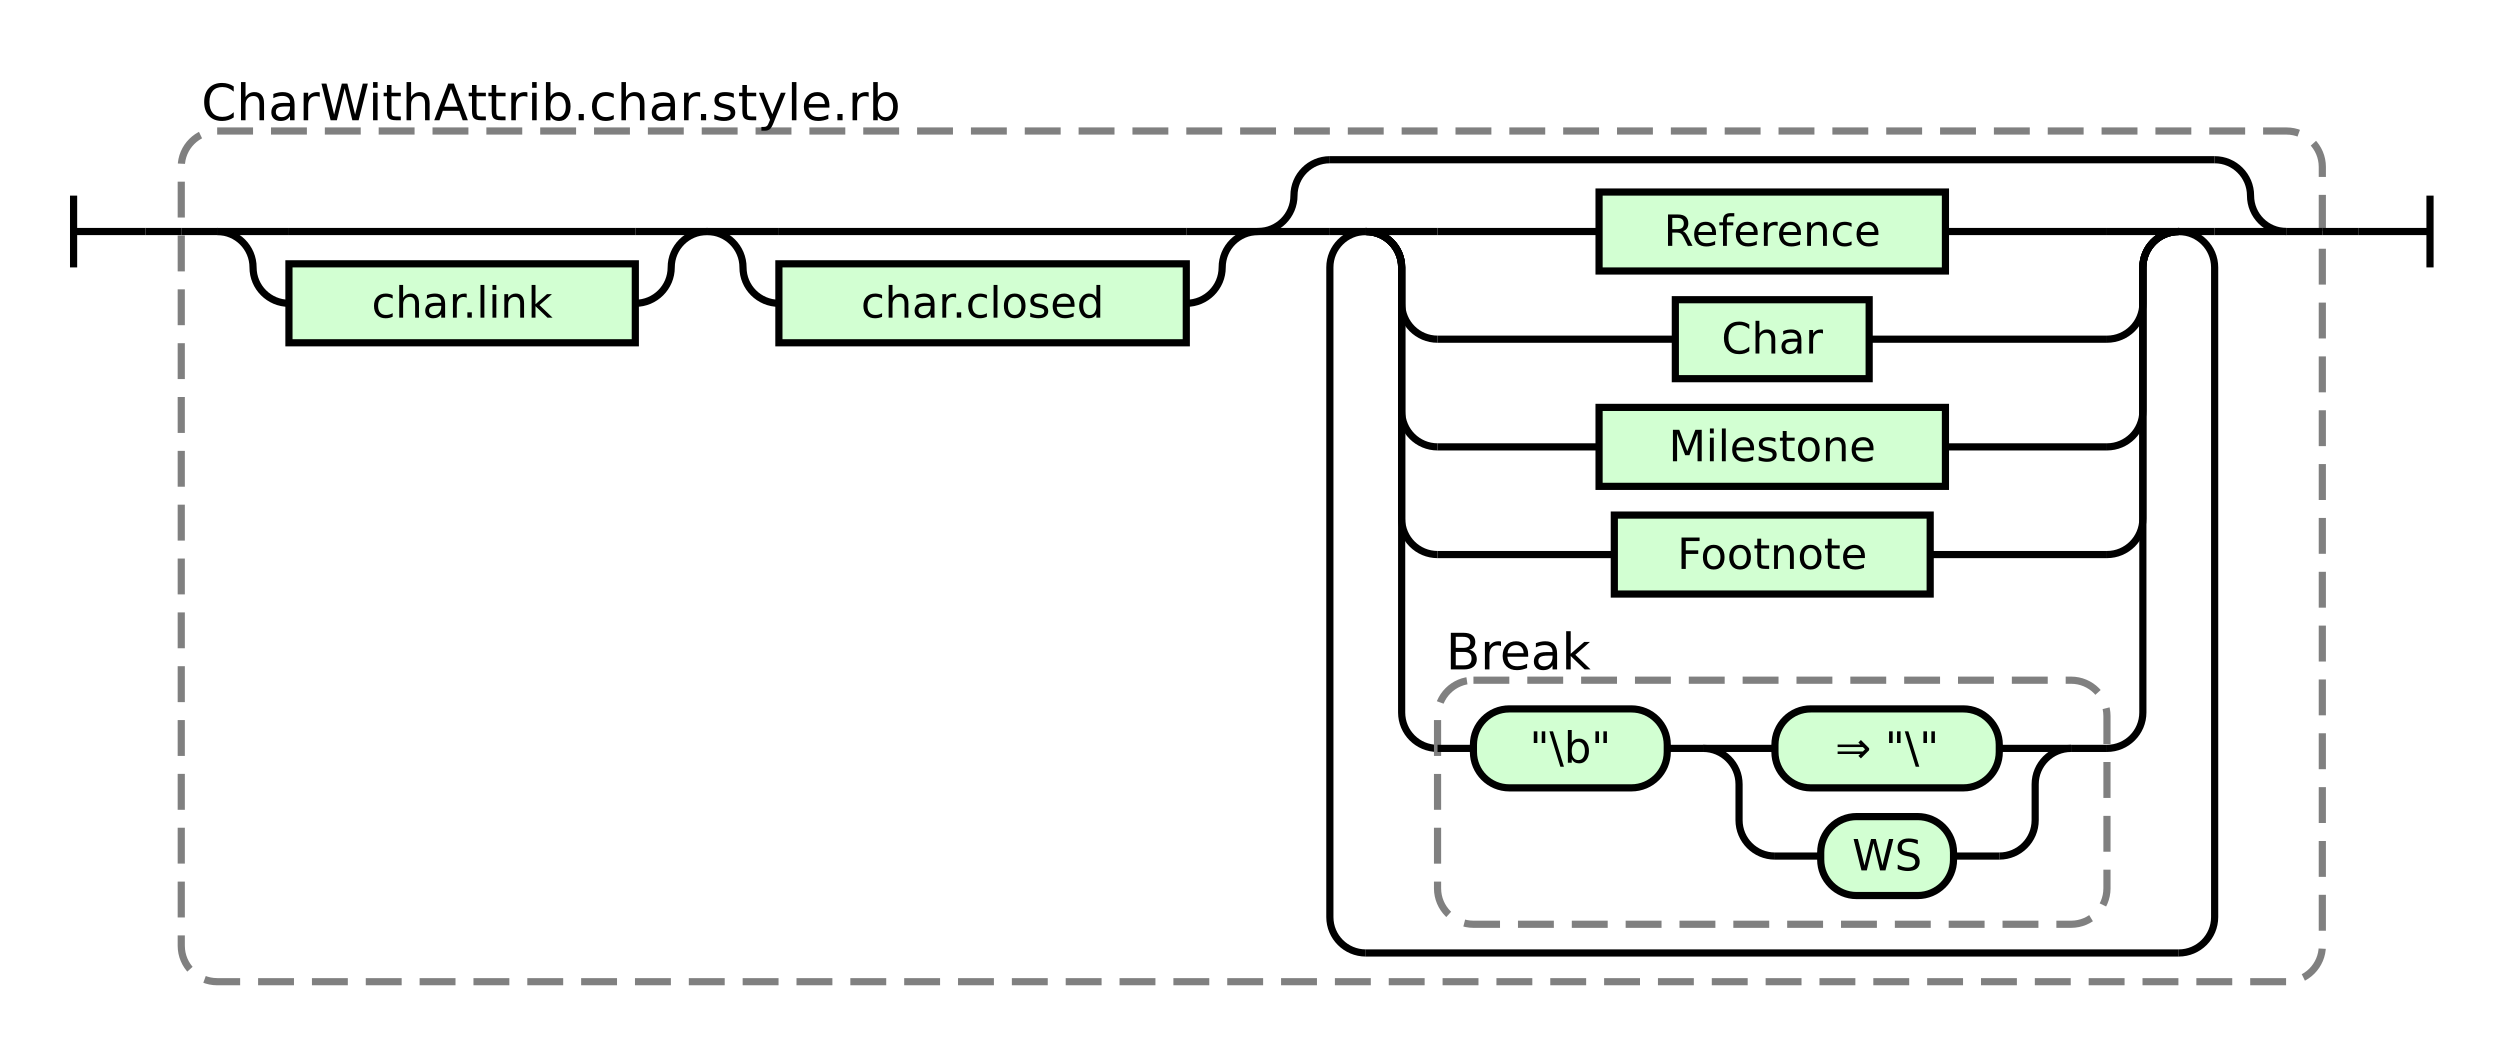
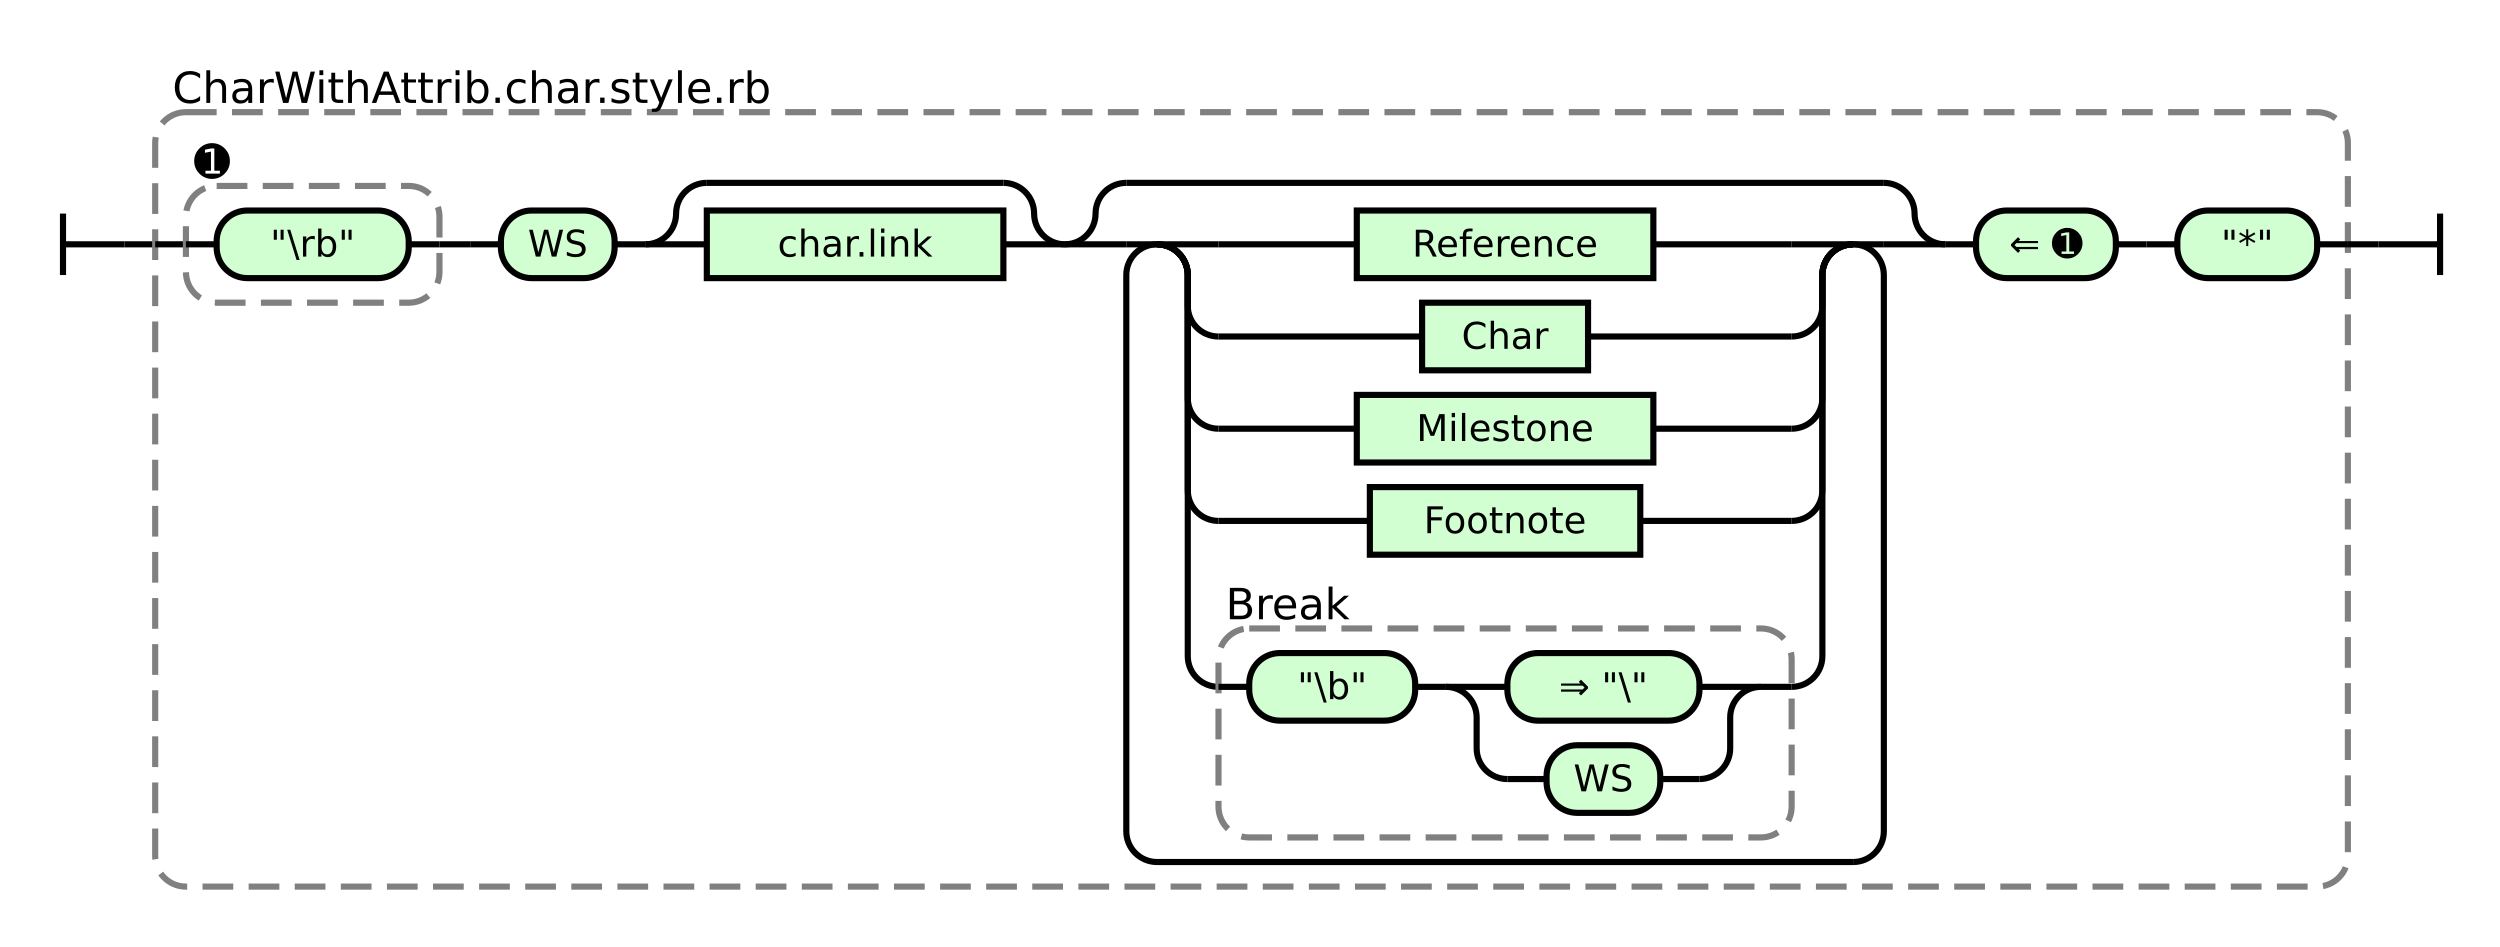
- <svg xmlns="http://www.w3.org/2000/svg" class="railroad-diagram" height="293" viewBox="0 0 696.5 293" width="696.5">
+ <svg xmlns="http://www.w3.org/2000/svg" class="railroad-diagram" height="308" viewBox="0 0 813.5 308" width="813.5">
  <g transform="translate(.5 .5)">
    <style>/*  */
    svg.railroad-diagram {
        background-color:hsl(30,20%,95%);
    }
    svg.railroad-diagram path {
        stroke-width: 2;
        stroke: black;
        fill: none;
    }
    svg.railroad-diagram text {
        font-size: 12px;
        text-anchor: middle;
        font-family: DejaVu Sans;
    }
    svg.railroad-diagram text.label {
        text-anchor:start;
    }
    svg.railroad-diagram text.comment {
        font-family: DejaVu Sans;
        font-size: 14px;
    }
    svg.railroad-diagram rect{
        stroke-width: 2;
        stroke:black;
        fill: rgb(210, 255, 210);
    }
    svg.railroad-diagram rect.group-box {
        stroke: gray;
        stroke-dasharray: 10 5;
        fill: none;
    }
    .terminal {
        font-family: DejaVu Sans;
    }

/*  */
</style>
    <g>
-       <path d="M 20 54 v 20 m 0 -10 h 20" />
+       <path d="M 20 69 v 20 m 0 -10 h 20" />
    </g>
-     <path d="M 40 64 h 10" />
+     <path d="M 40 79 h 10" />
    <g>
-       <path d="M 50 64 h 0.0" />
-       <path d="M 646.5 64 h 0.0" />
-       <rect class="group-box" height="237" rx="10" ry="10" width="596.5" x="50.0" y="36" />
+       <path d="M 50 79 h 0.0" />
+       <path d="M 763.5 79 h 0.0" />
+       <rect class="group-box" height="252" rx="10" ry="10" width="713.5" x="50.0" y="36" />
      <g>
-         <path d="M 50.0 64 h 10.0" />
-         <path d="M 636.5 64 h 10.0" />
-         <g>
-           <path d="M 60.0 64 h 0.0" />
-           <path d="M 196.5 64 h 0.0" />
-           <path d="M 60.0 64 h 20" />
-           <g>
-             <path d="M 80.0 64 h 96.5" />
-           </g>
-           <path d="M 176.5 64 h 20" />
-           <path d="M 60.0 64 a 10 10 0 0 1 10 10 v 0 a 10 10 0 0 0 10 10" />
+         <path d="M 50.0 79 h 10.0" />
+         <path d="M 753.5 79 h 10.0" />
+         <g>
+           <path d="M 60.0 79 h 0.0" />
+           <path d="M 199.5 79 h 0.0" />
+           <g>
+             <path d="M 60.0 79 h 0.0" />
+             <path d="M 142.5 79 h 0.0" />
+             <rect class="group-box" height="38" rx="10" ry="10" width="82.5" x="60.0" y="60" />
+             <g class="terminal ">
+               <path d="M 60.0 79 h 10.0" />
+               <path d="M 132.5 79 h 10.0" />
+               <rect height="22" rx="10" ry="10" width="62.5" x="70.0" y="68" />
+               <text x="101.25" y="83">"\rb"</text>
+             </g>
+             <g class="non-terminal ">
+               <path d="M 60.0 52 h 0.0" />
+               <path d="M 77.0 52 h 0.0" />
+               <text class="comment" x="68.5" y="57">➊</text>
+             </g>
+           </g>
+           <path d="M 142.5 79 h 10" />
+           <path d="M 152.5 79 h 10" />
+           <g class="terminal ">
+             <path d="M 162.5 79 h 0.0" />
+             <path d="M 199.5 79 h 0.0" />
+             <rect height="22" rx="10" ry="10" width="37.0" x="162.5" y="68" />
+             <text x="181.0" y="83">WS</text>
+           </g>
+         </g>
+         <path d="M 199.5 79 h 10" />
+         <g>
+           <path d="M 209.5 79 h 0.0" />
+           <path d="M 346.0 79 h 0.0" />
+           <path d="M 209.5 79 a 10 10 0 0 0 10 -10 v 0 a 10 10 0 0 1 10 -10" />
+           <g>
+             <path d="M 229.5 59 h 96.5" />
+           </g>
+           <path d="M 326.0 59 a 10 10 0 0 1 10 10 v 0 a 10 10 0 0 0 10 10" />
+           <path d="M 209.5 79 h 20" />
          <g class="non-terminal ">
-             <path d="M 80.0 84 h 0.0" />
-             <path d="M 176.5 84 h 0.0" />
-             <rect height="22" width="96.5" x="80.0" y="73" />
-             <text x="128.25" y="88">char.link</text>
-           </g>
-           <path d="M 176.5 84 a 10 10 0 0 0 10 -10 v 0 a 10 10 0 0 1 10 -10" />
-         </g>
-         <g>
-           <path d="M 196.5 64 h 0.0" />
-           <path d="M 350.0 64 h 0.0" />
-           <path d="M 196.5 64 h 20" />
-           <g>
-             <path d="M 216.5 64 h 113.5" />
-           </g>
-           <path d="M 330.0 64 h 20" />
-           <path d="M 196.5 64 a 10 10 0 0 1 10 10 v 0 a 10 10 0 0 0 10 10" />
-           <g class="non-terminal ">
-             <path d="M 216.5 84 h 0.0" />
-             <path d="M 330.0 84 h 0.0" />
-             <rect height="22" width="113.5" x="216.5" y="73" />
-             <text x="273.25" y="88">char.closed</text>
-           </g>
-           <path d="M 330.0 84 a 10 10 0 0 0 10 -10 v 0 a 10 10 0 0 1 10 -10" />
-         </g>
-         <g>
-           <path d="M 350.0 64 h 0.0" />
-           <path d="M 636.5 64 h 0.0" />
-           <path d="M 350.0 64 a 10 10 0 0 0 10 -10 v 0 a 10 10 0 0 1 10 -10" />
-           <g>
-             <path d="M 370.0 44 h 246.5" />
-           </g>
-           <path d="M 616.5 44 a 10 10 0 0 1 10 10 v 0 a 10 10 0 0 0 10 10" />
-           <path d="M 350.0 64 h 20" />
-           <g>
-             <path d="M 370.0 64 h 0.0" />
-             <path d="M 616.5 64 h 0.0" />
-             <path d="M 370.0 64 h 10" />
+             <path d="M 229.5 79 h 0.0" />
+             <path d="M 326.0 79 h 0.0" />
+             <rect height="22" width="96.5" x="229.5" y="68" />
+             <text x="277.75" y="83">char.link</text>
+           </g>
+           <path d="M 326.0 79 h 20" />
+         </g>
+         <g>
+           <path d="M 346.0 79 h 0.0" />
+           <path d="M 632.5 79 h 0.0" />
+           <path d="M 346.0 79 a 10 10 0 0 0 10 -10 v 0 a 10 10 0 0 1 10 -10" />
+           <g>
+             <path d="M 366.0 59 h 246.5" />
+           </g>
+           <path d="M 612.5 59 a 10 10 0 0 1 10 10 v 0 a 10 10 0 0 0 10 10" />
+           <path d="M 346.0 79 h 20" />
+           <g>
+             <path d="M 366.0 79 h 0.0" />
+             <path d="M 612.5 79 h 0.0" />
+             <path d="M 366.0 79 h 10" />
            <g>
-               <path d="M 380.0 64 h 0.0" />
-               <path d="M 606.5 64 h 0.0" />
-               <path d="M 380.0 64 h 20" />
-               <g class="non-terminal ">
-                 <path d="M 400.0 64 h 45.0" />
-                 <path d="M 541.5 64 h 45.0" />
-                 <rect height="22" width="96.5" x="445.0" y="53" />
-                 <text x="493.25" y="68">Reference</text>
-               </g>
-               <path d="M 586.5 64 h 20" />
-               <path d="M 380.0 64 a 10 10 0 0 1 10 10 v 10 a 10 10 0 0 0 10 10" />
-               <g class="non-terminal ">
-                 <path d="M 400.0 94 h 66.25" />
-                 <path d="M 520.25 94 h 66.25" />
-                 <rect height="22" width="54.0" x="466.25" y="83" />
-                 <text x="493.25" y="98">Char</text>
-               </g>
-               <path d="M 586.5 94 a 10 10 0 0 0 10 -10 v -10 a 10 10 0 0 1 10 -10" />
-               <path d="M 380.0 64 a 10 10 0 0 1 10 10 v 40 a 10 10 0 0 0 10 10" />
-               <g class="non-terminal ">
-                 <path d="M 400.0 124 h 45.0" />
-                 <path d="M 541.5 124 h 45.0" />
-                 <rect height="22" width="96.5" x="445.0" y="113" />
-                 <text x="493.25" y="128">Milestone</text>
-               </g>
-               <path d="M 586.5 124 a 10 10 0 0 0 10 -10 v -40 a 10 10 0 0 1 10 -10" />
-               <path d="M 380.0 64 a 10 10 0 0 1 10 10 v 70 a 10 10 0 0 0 10 10" />
-               <g class="non-terminal ">
-                 <path d="M 400.0 154 h 49.25" />
-                 <path d="M 537.25 154 h 49.25" />
-                 <rect height="22" width="88.0" x="449.25" y="143" />
-                 <text x="493.25" y="158">Footnote</text>
-               </g>
-               <path d="M 586.5 154 a 10 10 0 0 0 10 -10 v -70 a 10 10 0 0 1 10 -10" />
-               <path d="M 380.0 64 a 10 10 0 0 1 10 10 v 124 a 10 10 0 0 0 10 10" />
+               <path d="M 376.0 79 h 0.0" />
+               <path d="M 602.5 79 h 0.0" />
+               <path d="M 376.0 79 h 20" />
+               <g class="non-terminal ">
+                 <path d="M 396.0 79 h 45.0" />
+                 <path d="M 537.5 79 h 45.0" />
+                 <rect height="22" width="96.5" x="441.0" y="68" />
+                 <text x="489.25" y="83">Reference</text>
+               </g>
+               <path d="M 582.5 79 h 20" />
+               <path d="M 376.0 79 a 10 10 0 0 1 10 10 v 10 a 10 10 0 0 0 10 10" />
+               <g class="non-terminal ">
+                 <path d="M 396.0 109 h 66.25" />
+                 <path d="M 516.25 109 h 66.25" />
+                 <rect height="22" width="54.0" x="462.25" y="98" />
+                 <text x="489.25" y="113">Char</text>
+               </g>
+               <path d="M 582.5 109 a 10 10 0 0 0 10 -10 v -10 a 10 10 0 0 1 10 -10" />
+               <path d="M 376.0 79 a 10 10 0 0 1 10 10 v 40 a 10 10 0 0 0 10 10" />
+               <g class="non-terminal ">
+                 <path d="M 396.0 139 h 45.0" />
+                 <path d="M 537.5 139 h 45.0" />
+                 <rect height="22" width="96.5" x="441.0" y="128" />
+                 <text x="489.25" y="143">Milestone</text>
+               </g>
+               <path d="M 582.5 139 a 10 10 0 0 0 10 -10 v -40 a 10 10 0 0 1 10 -10" />
+               <path d="M 376.0 79 a 10 10 0 0 1 10 10 v 70 a 10 10 0 0 0 10 10" />
+               <g class="non-terminal ">
+                 <path d="M 396.0 169 h 49.25" />
+                 <path d="M 533.25 169 h 49.25" />
+                 <rect height="22" width="88.0" x="445.25" y="158" />
+                 <text x="489.25" y="173">Footnote</text>
+               </g>
+               <path d="M 582.5 169 a 10 10 0 0 0 10 -10 v -70 a 10 10 0 0 1 10 -10" />
+               <path d="M 376.0 79 a 10 10 0 0 1 10 10 v 124 a 10 10 0 0 0 10 10" />
              <g>
-                 <path d="M 400.0 208 h 0.0" />
-                 <path d="M 586.5 208 h 0.0" />
-                 <rect class="group-box" height="68" rx="10" ry="10" width="186.5" x="400.0" y="189" />
+                 <path d="M 396.0 223 h 0.0" />
+                 <path d="M 582.5 223 h 0.0" />
+                 <rect class="group-box" height="68" rx="10" ry="10" width="186.5" x="396.0" y="204" />
                <g>
-                   <path d="M 400.0 208 h 10.0" />
-                   <path d="M 576.5 208 h 10.0" />
+                   <path d="M 396.0 223 h 10.0" />
+                   <path d="M 572.5 223 h 10.0" />
                  <g class="terminal ">
-                     <path d="M 410.0 208 h 0.0" />
-                     <path d="M 464.0 208 h 0.0" />
-                     <rect height="22" rx="10" ry="10" width="54.0" x="410.0" y="197" />
-                     <text x="437.0" y="212">"\b"</text>
+                     <path d="M 406.0 223 h 0.0" />
+                     <path d="M 460.0 223 h 0.0" />
+                     <rect height="22" rx="10" ry="10" width="54.0" x="406.0" y="212" />
+                     <text x="433.0" y="227">"\b"</text>
                  </g>
-                   <path d="M 464.0 208 h 10" />
+                   <path d="M 460.0 223 h 10" />
                  <g>
-                     <path d="M 474.0 208 h 0.0" />
-                     <path d="M 576.5 208 h 0.0" />
-                     <path d="M 474.0 208 h 20" />
+                     <path d="M 470.0 223 h 0.0" />
+                     <path d="M 572.5 223 h 0.0" />
+                     <path d="M 470.0 223 h 20" />
                    <g class="terminal ">
-                       <path d="M 494.0 208 h 0.0" />
-                       <path d="M 556.5 208 h 0.0" />
-                       <rect height="22" rx="10" ry="10" width="62.5" x="494.0" y="197" />
-                       <text x="525.25" y="212">⇒ "\"</text>
+                       <path d="M 490.0 223 h 0.0" />
+                       <path d="M 552.5 223 h 0.0" />
+                       <rect height="22" rx="10" ry="10" width="62.5" x="490.0" y="212" />
+                       <text x="521.25" y="227">⇒ "\"</text>
                    </g>
-                     <path d="M 556.5 208 h 20" />
-                     <path d="M 474.0 208 a 10 10 0 0 1 10 10 v 10 a 10 10 0 0 0 10 10" />
+                     <path d="M 552.5 223 h 20" />
+                     <path d="M 470.0 223 a 10 10 0 0 1 10 10 v 10 a 10 10 0 0 0 10 10" />
                    <g class="terminal ">
-                       <path d="M 494.0 238 h 12.75" />
-                       <path d="M 543.75 238 h 12.75" />
-                       <rect height="22" rx="10" ry="10" width="37.0" x="506.75" y="227" />
-                       <text x="525.25" y="242">WS</text>
+                       <path d="M 490.0 253 h 12.75" />
+                       <path d="M 539.75 253 h 12.75" />
+                       <rect height="22" rx="10" ry="10" width="37.0" x="502.75" y="242" />
+                       <text x="521.25" y="257">WS</text>
                    </g>
-                     <path d="M 556.5 238 a 10 10 0 0 0 10 -10 v -10 a 10 10 0 0 1 10 -10" />
+                     <path d="M 552.5 253 a 10 10 0 0 0 10 -10 v -10 a 10 10 0 0 1 10 -10" />
                  </g>
                </g>
                <g class="non-terminal ">
-                   <path d="M 400.0 181 h 0.0" />
-                   <path d="M 445.0 181 h 0.0" />
-                   <text class="comment" x="422.5" y="186">Break</text>
+                   <path d="M 396.0 196 h 0.0" />
+                   <path d="M 441.0 196 h 0.0" />
+                   <text class="comment" x="418.5" y="201">Break</text>
                </g>
              </g>
-               <path d="M 586.5 208 a 10 10 0 0 0 10 -10 v -124 a 10 10 0 0 1 10 -10" />
-             </g>
-             <path d="M 606.5 64 h 10" />
-             <path d="M 380.0 64 a 10 10 0 0 0 -10 10 v 181 a 10 10 0 0 0 10 10" />
+               <path d="M 582.5 223 a 10 10 0 0 0 10 -10 v -124 a 10 10 0 0 1 10 -10" />
+             </g>
+             <path d="M 602.5 79 h 10" />
+             <path d="M 376.0 79 a 10 10 0 0 0 -10 10 v 181 a 10 10 0 0 0 10 10" />
            <g>
-               <path d="M 380.0 265 h 226.5" />
-             </g>
-             <path d="M 606.5 265 a 10 10 0 0 0 10 -10 v -181 a 10 10 0 0 0 -10 -10" />
-           </g>
-           <path d="M 616.5 64 h 20" />
+               <path d="M 376.0 280 h 226.5" />
+             </g>
+             <path d="M 602.5 280 a 10 10 0 0 0 10 -10 v -181 a 10 10 0 0 0 -10 -10" />
+           </g>
+           <path d="M 612.5 79 h 20" />
+         </g>
+         <path d="M 632.5 79 h 10" />
+         <g>
+           <path d="M 642.5 79 h 0.0" />
+           <path d="M 753.5 79 h 0.0" />
+           <g class="terminal ">
+             <path d="M 642.5 79 h 0.0" />
+             <path d="M 688.0 79 h 0.0" />
+             <rect height="22" rx="10" ry="10" width="45.5" x="642.5" y="68" />
+             <text x="665.25" y="83">⇐ ➊</text>
+           </g>
+           <path d="M 688.0 79 h 10" />
+           <path d="M 698.0 79 h 10" />
+           <g class="terminal ">
+             <path d="M 708.0 79 h 0.0" />
+             <path d="M 753.5 79 h 0.0" />
+             <rect height="22" rx="10" ry="10" width="45.5" x="708.0" y="68" />
+             <text x="730.75" y="83">"*"</text>
+           </g>
        </g>
      </g>
      <g class="non-terminal ">
        <path d="M 50.0 28 h 0.0" />
        <path d="M 256.0 28 h 0.0" />
        <text class="comment" x="153.0" y="33">CharWithAttrib.char.style.rb</text>
      </g>
    </g>
-     <path d="M 646.5 64 h 10" />
-     <path d="M 656.5 64 h 20 m 0 -10 v 20" />
+     <path d="M 763.5 79 h 10" />
+     <path d="M 773.5 79 h 20 m 0 -10 v 20" />
  </g>
</svg>
